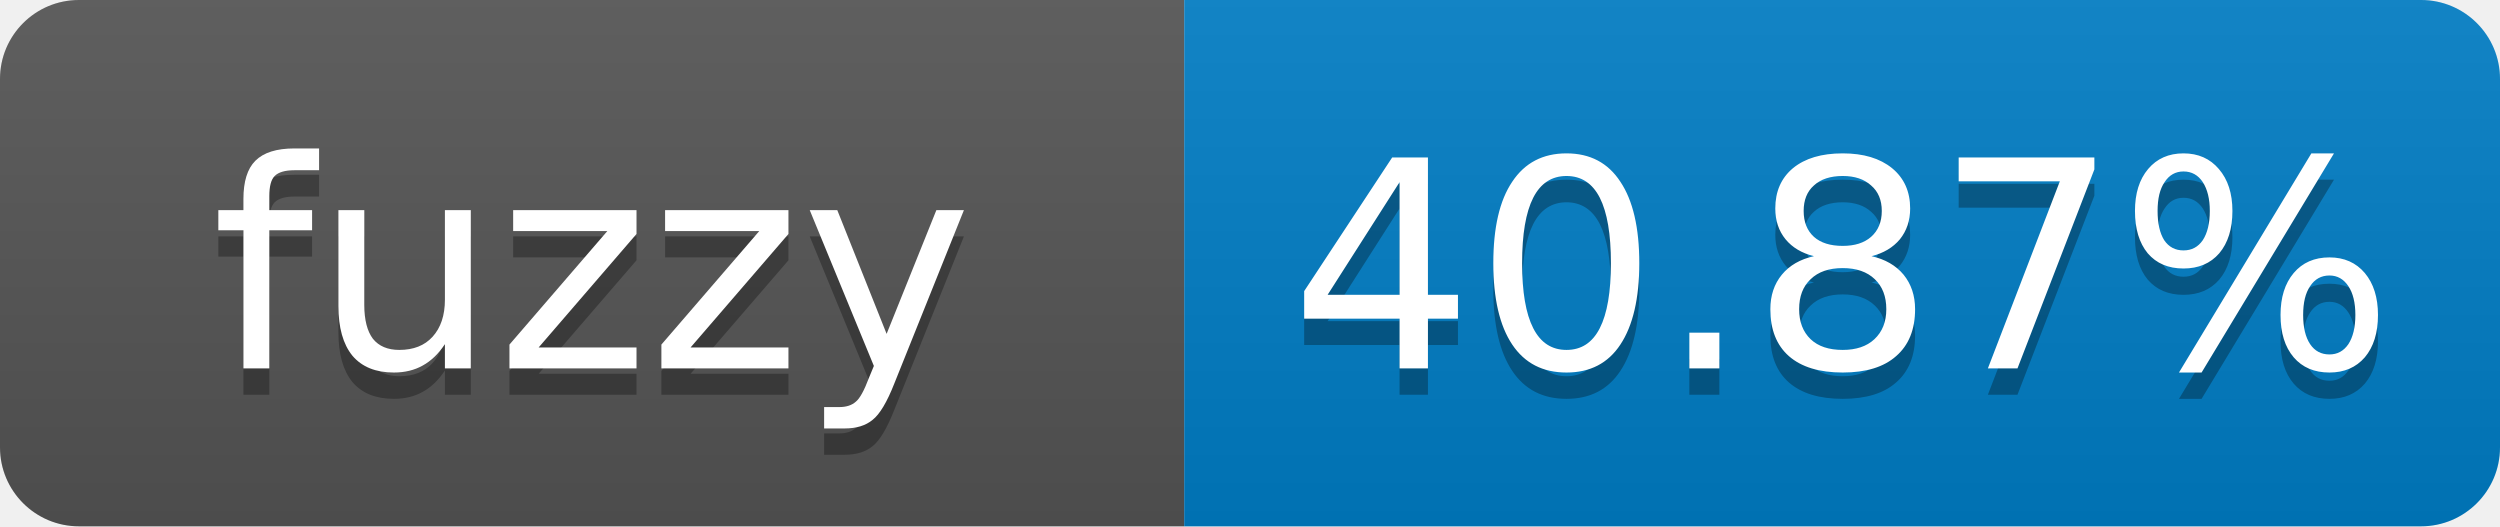
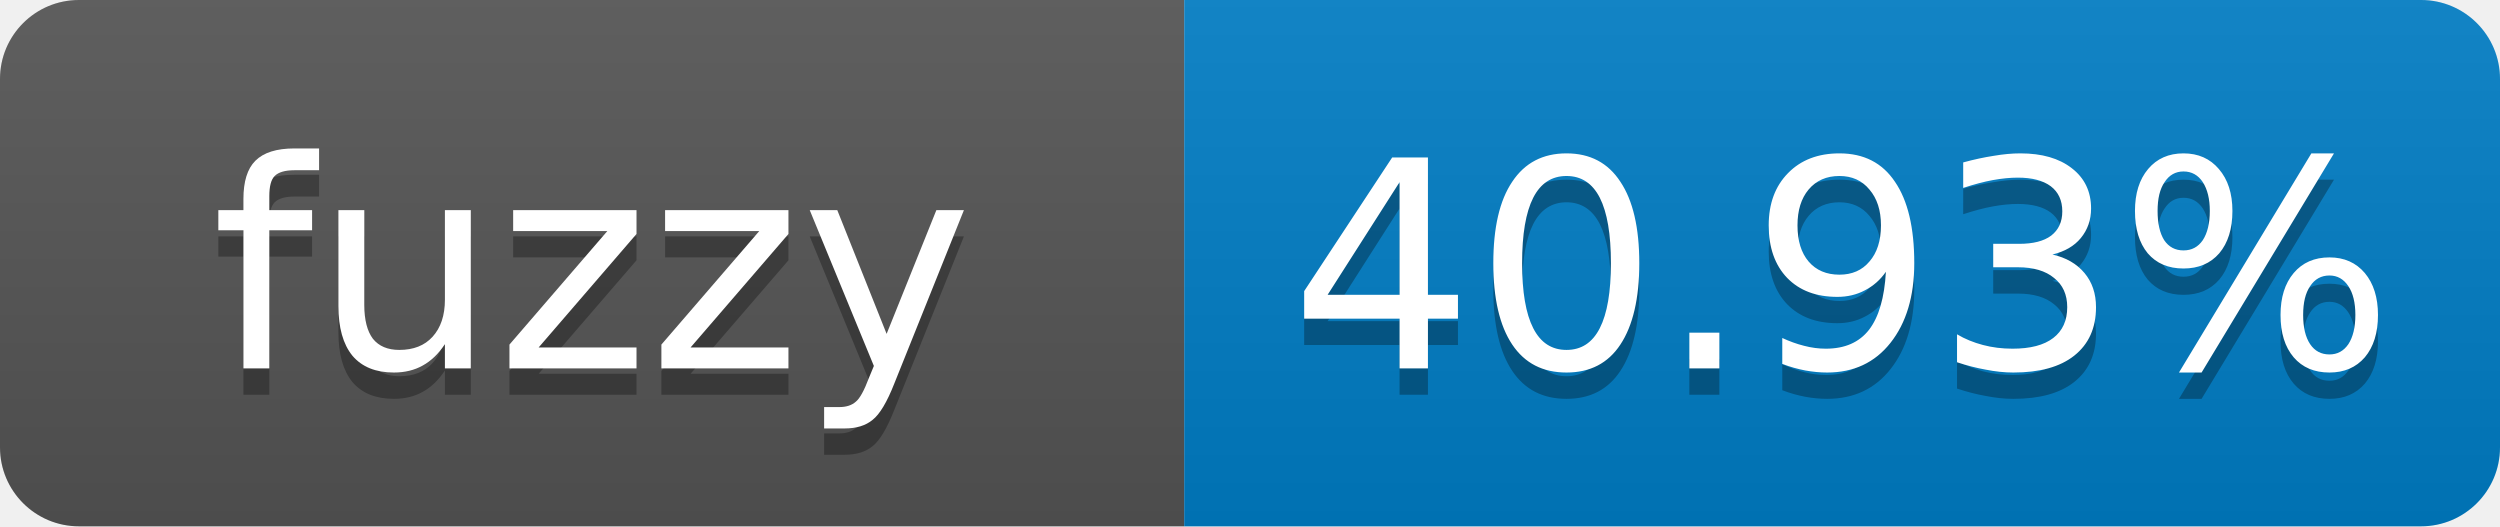
- <svg xmlns="http://www.w3.org/2000/svg" width="95" height="20" role="img" aria-label="fuzzy: 40.87%">
+ <svg xmlns="http://www.w3.org/2000/svg" width="95" height="20" role="img" aria-label="fuzzy: 40.93%">
  <linearGradient id="s" x2="0" y2="100%">
    <stop offset="0" stop-color="#bbb" stop-opacity=".1" />
    <stop offset="1" stop-opacity=".1" />
  </linearGradient>
  <clipPath id="r">
    <rect width="95" height="20" rx="3" fill="#fff" />
  </clipPath>
  <g clip-path="url(#r)">
    <rect width="45" height="20" fill="#555" />
    <rect x="45" width="50" height="20" fill="#007ec6" />
    <rect width="95" height="20" fill="url(#s)" />
  </g>
  <g fill="#fff" text-anchor="middle" font-family="Verdana,Geneva,DejaVu Sans,sans-serif" font-size="11">
    <text x="22.5" y="15" fill="#010101" fill-opacity=".3">fuzzy</text>
    <text x="22.5" y="14">fuzzy</text>
-     <text x="70" y="15" fill="#010101" fill-opacity=".3">40.87%</text>
-     <text x="70" y="14">40.87%</text>
+     <text x="70" y="15" fill="#010101" fill-opacity=".3">40.93%</text>
+     <text x="70" y="14">40.93%</text>
  </g>
</svg>
